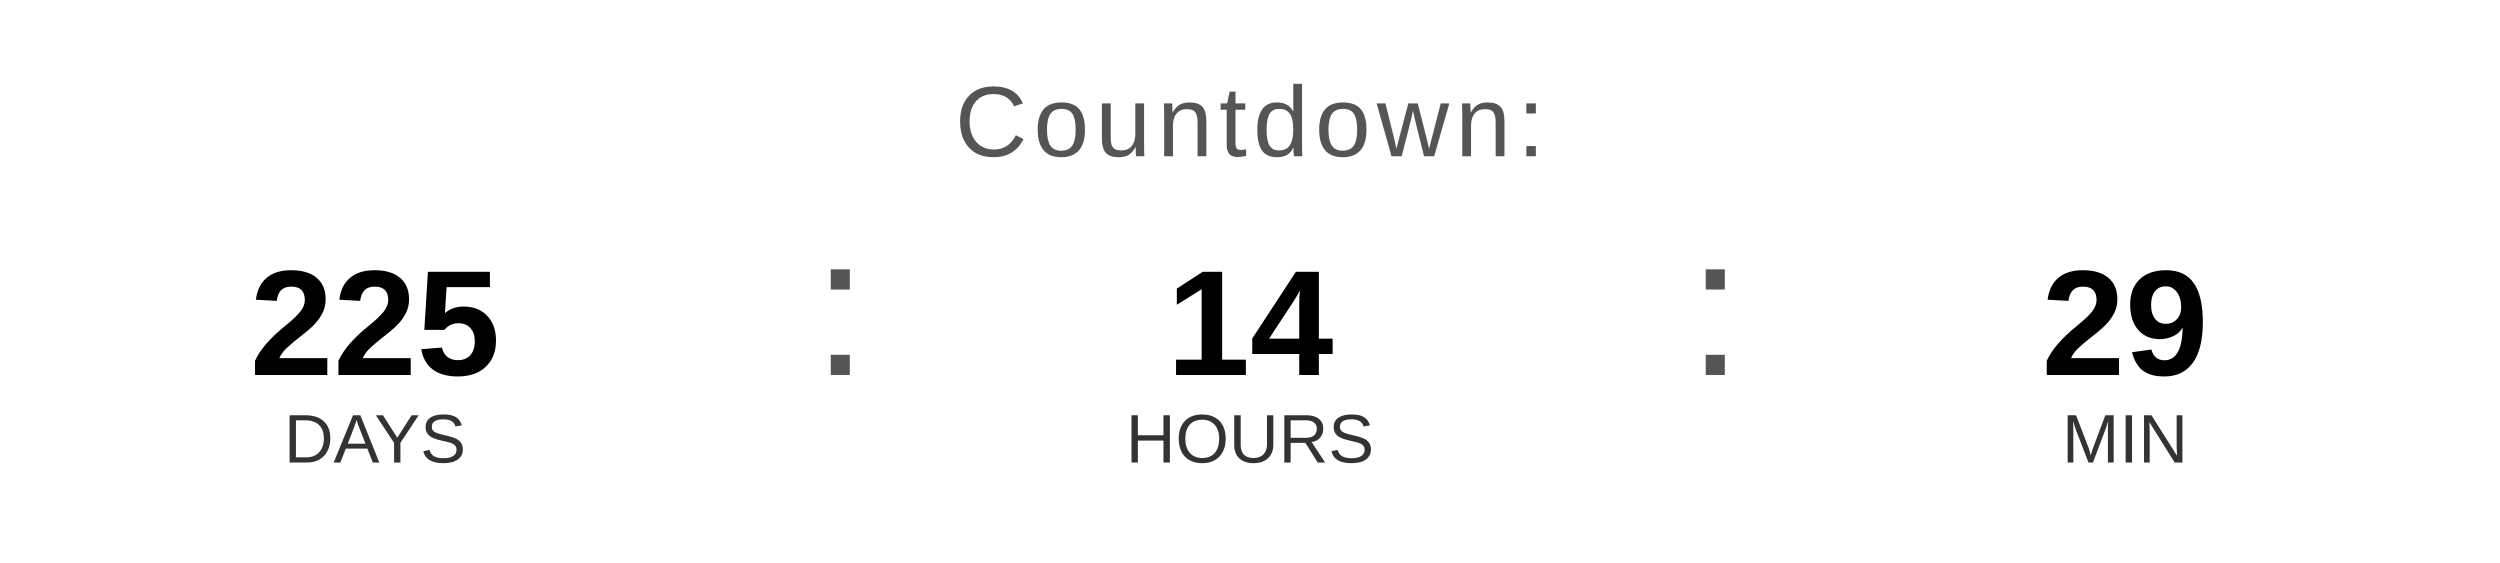
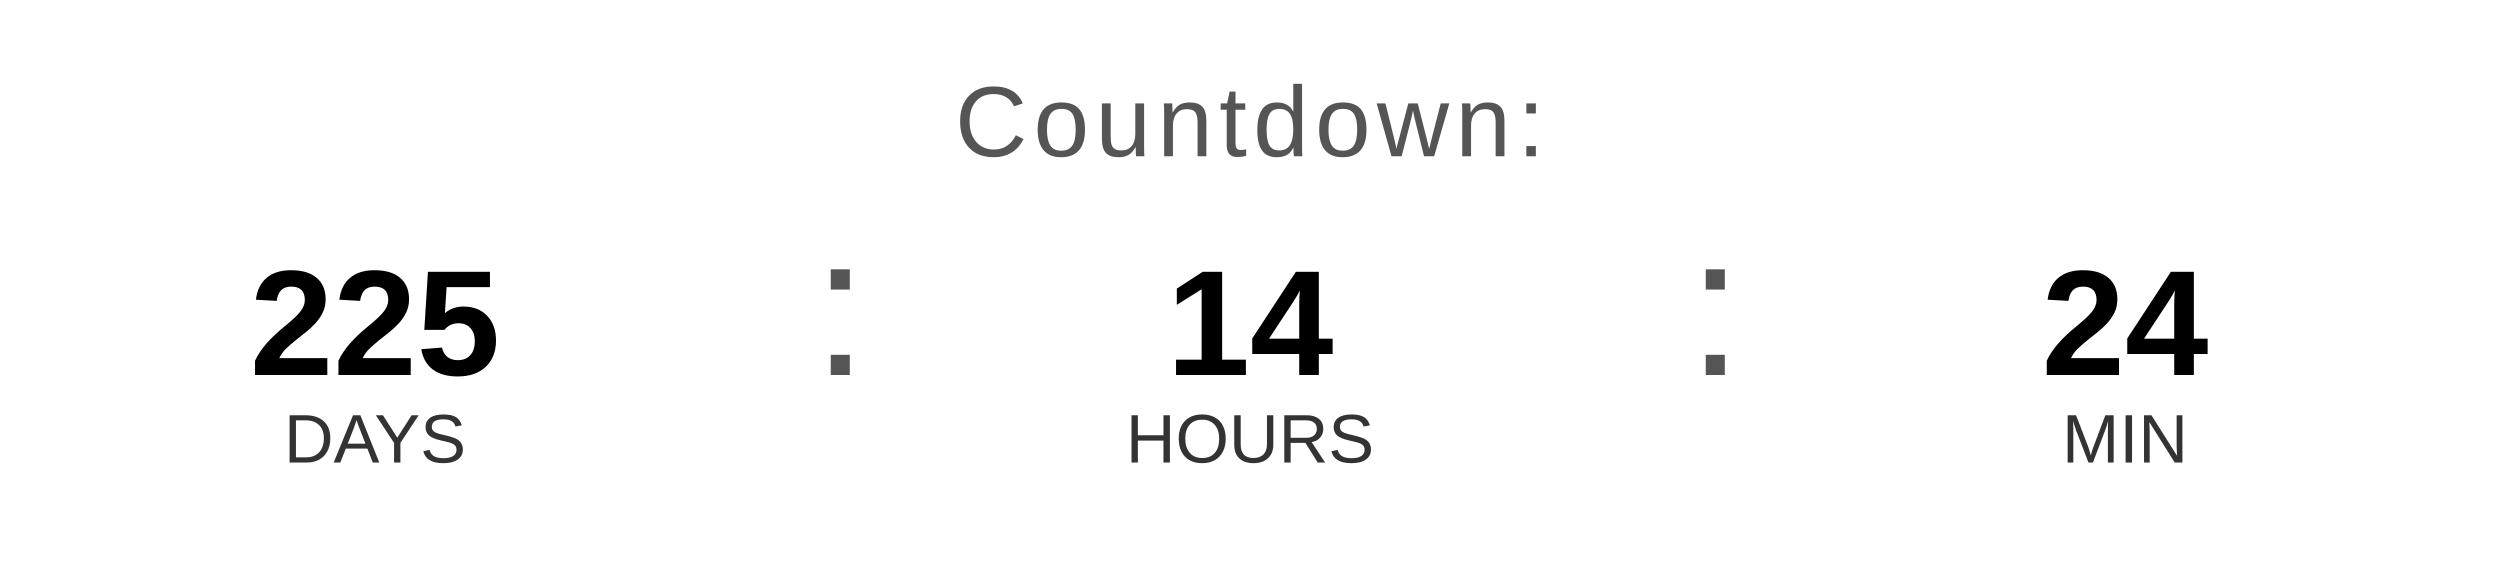
<svg xmlns="http://www.w3.org/2000/svg" width="400" height="90" viewBox="0 0 400 90">
  <text x="200" y="25" font-family="Arial, Helvetica, sans-serif" font-size="16" fill="#555555" text-anchor="middle" letter-spacing="1">
    Countdown:
  </text>
  <text x="60" y="60" font-family="Arial, Helvetica, sans-serif" font-size="24" font-weight="bold" fill="#000000" text-anchor="middle">225</text>
  <text x="60" y="74" font-family="Arial, Helvetica, sans-serif" font-size="11" fill="#333333" text-anchor="middle">DAYS</text>
  <text x="130" y="60" font-family="Arial, sans-serif" font-size="32" fill="#555555">:</text>
  <text x="200" y="60" font-family="Arial, Helvetica, sans-serif" font-size="24" font-weight="bold" fill="#000000" text-anchor="middle">14</text>
  <text x="200" y="74" font-family="Arial, Helvetica, sans-serif" font-size="11" fill="#333333" text-anchor="middle">HOURS</text>
  <text x="270" y="60" font-family="Arial, sans-serif" font-size="32" fill="#555555">:</text>
-   <text x="340" y="60" font-family="Arial, Helvetica, sans-serif" font-size="24" font-weight="bold" fill="#000000" text-anchor="middle">29</text>
+   <text x="340" y="60" font-family="Arial, Helvetica, sans-serif" font-size="24" font-weight="bold" fill="#000000" text-anchor="middle">24</text>
  <text x="340" y="74" font-family="Arial, Helvetica, sans-serif" font-size="11" fill="#333333" text-anchor="middle">MIN</text>
</svg>
